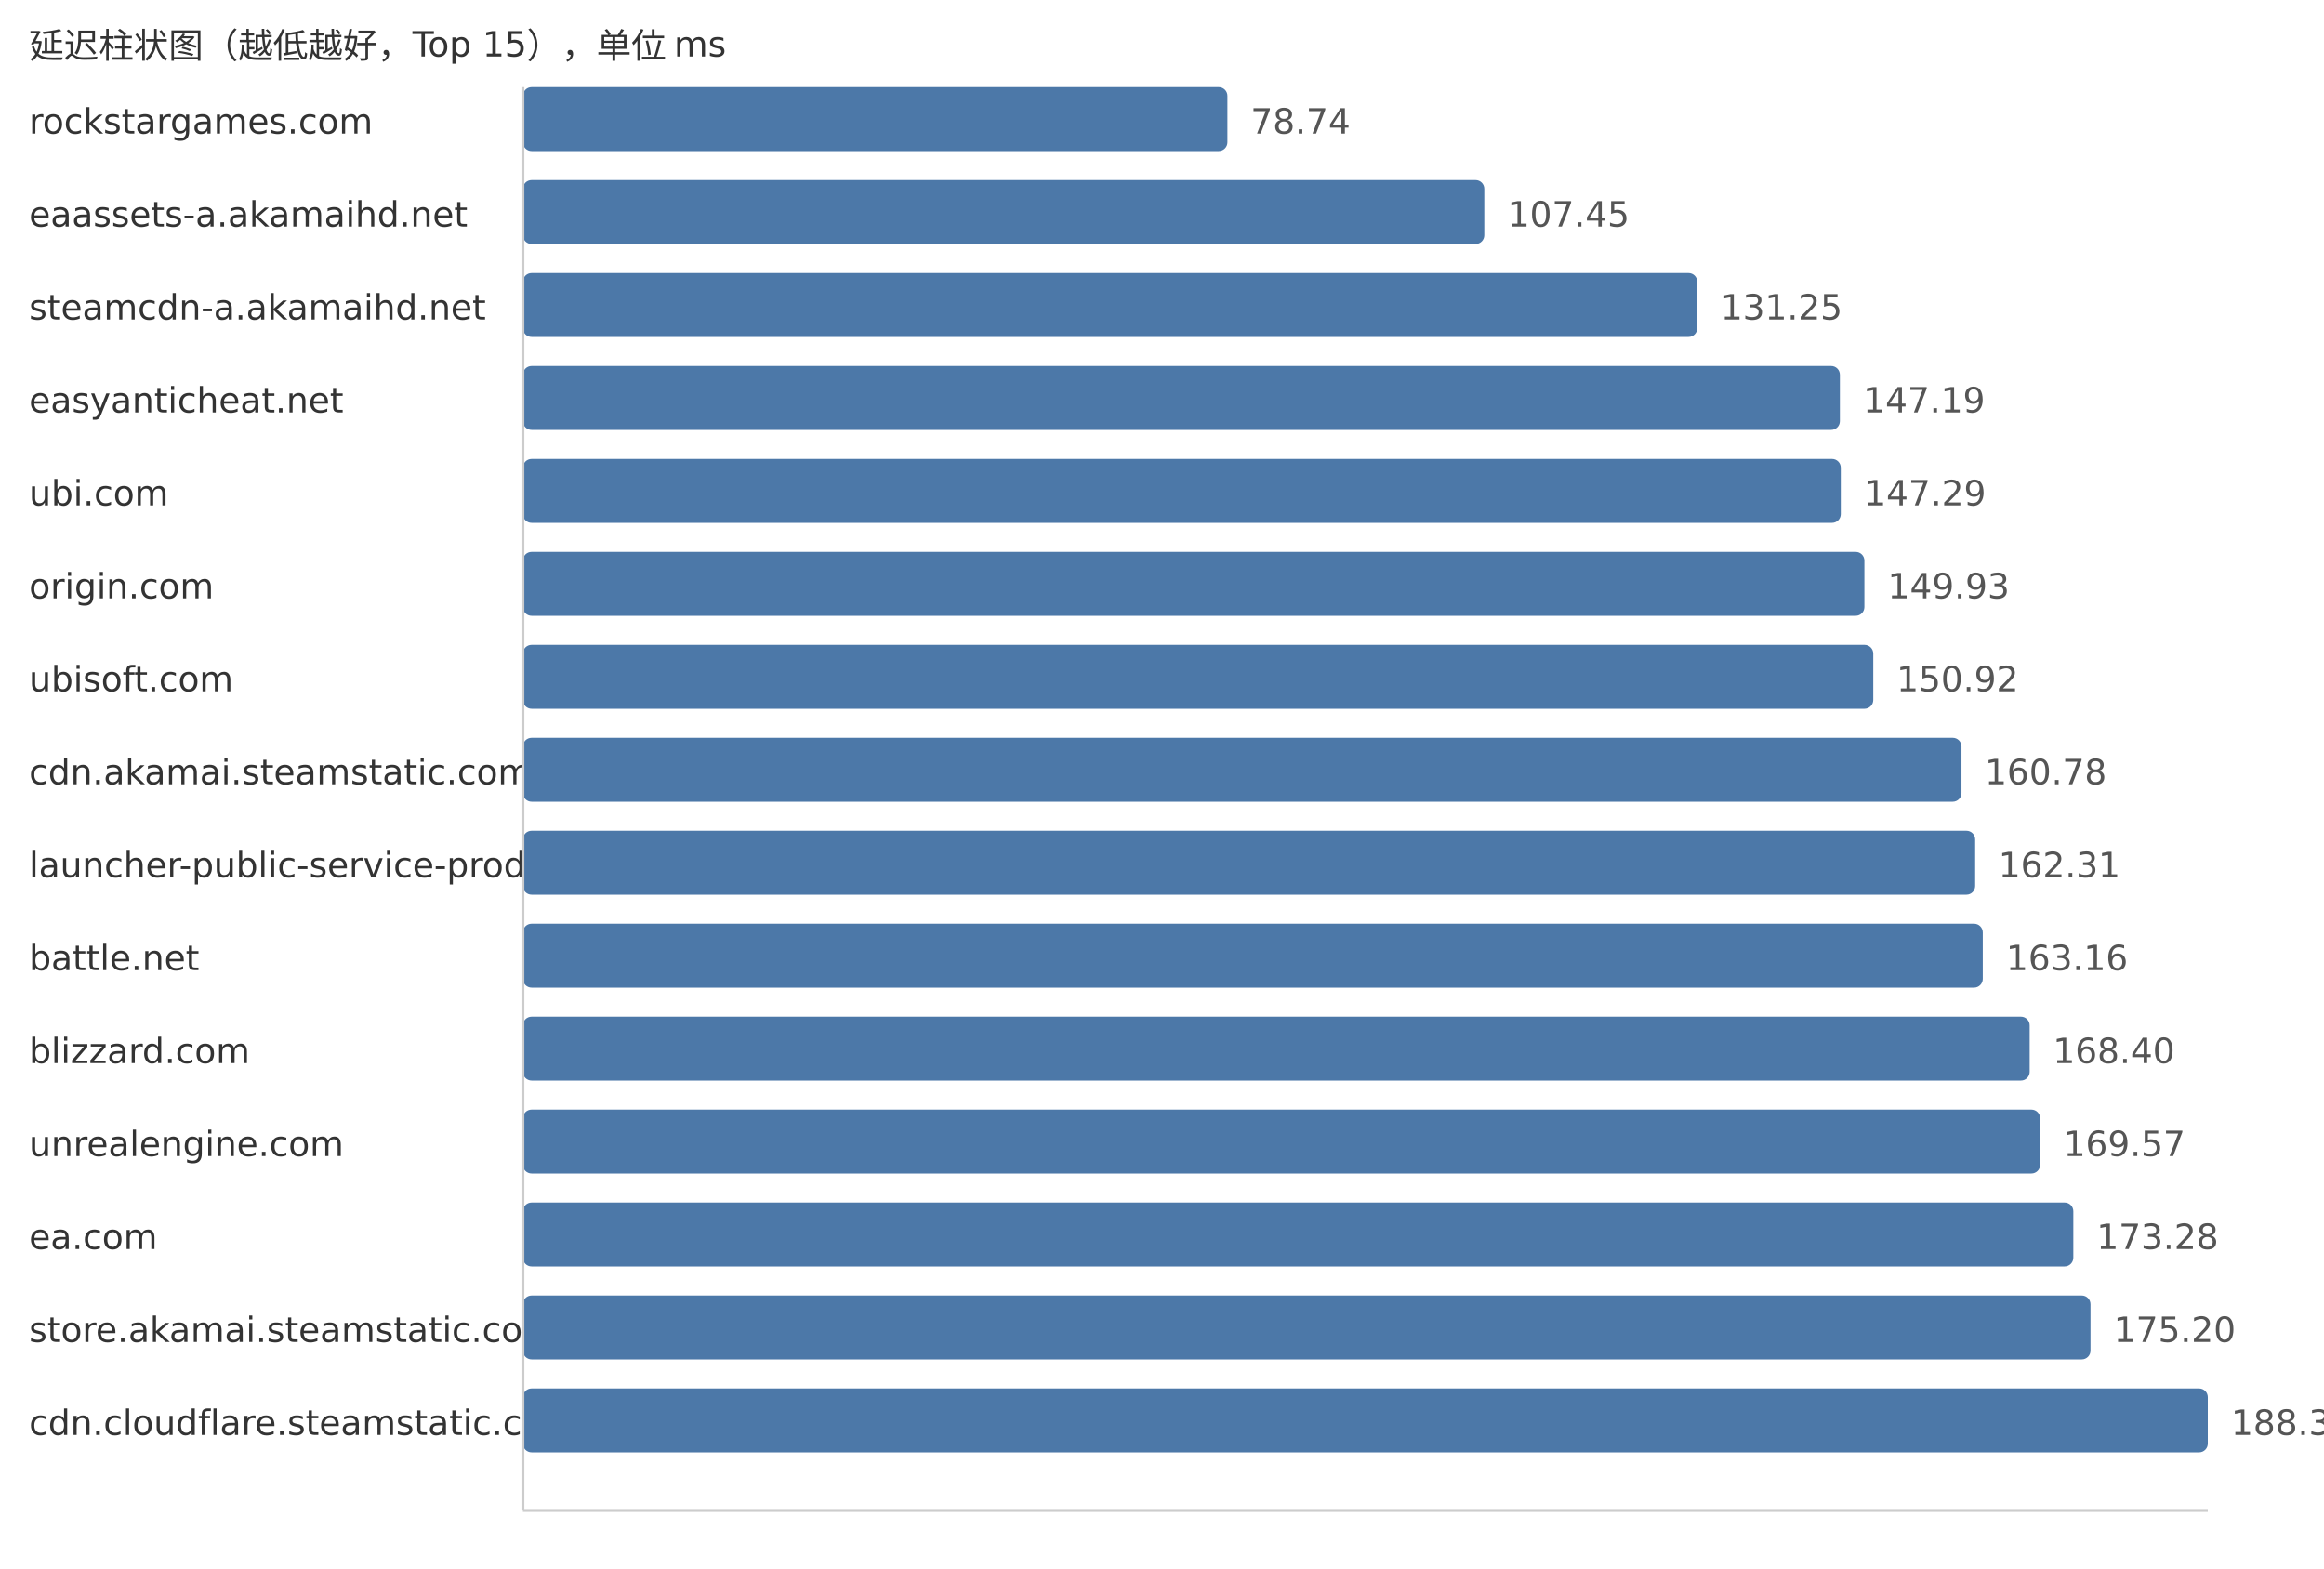
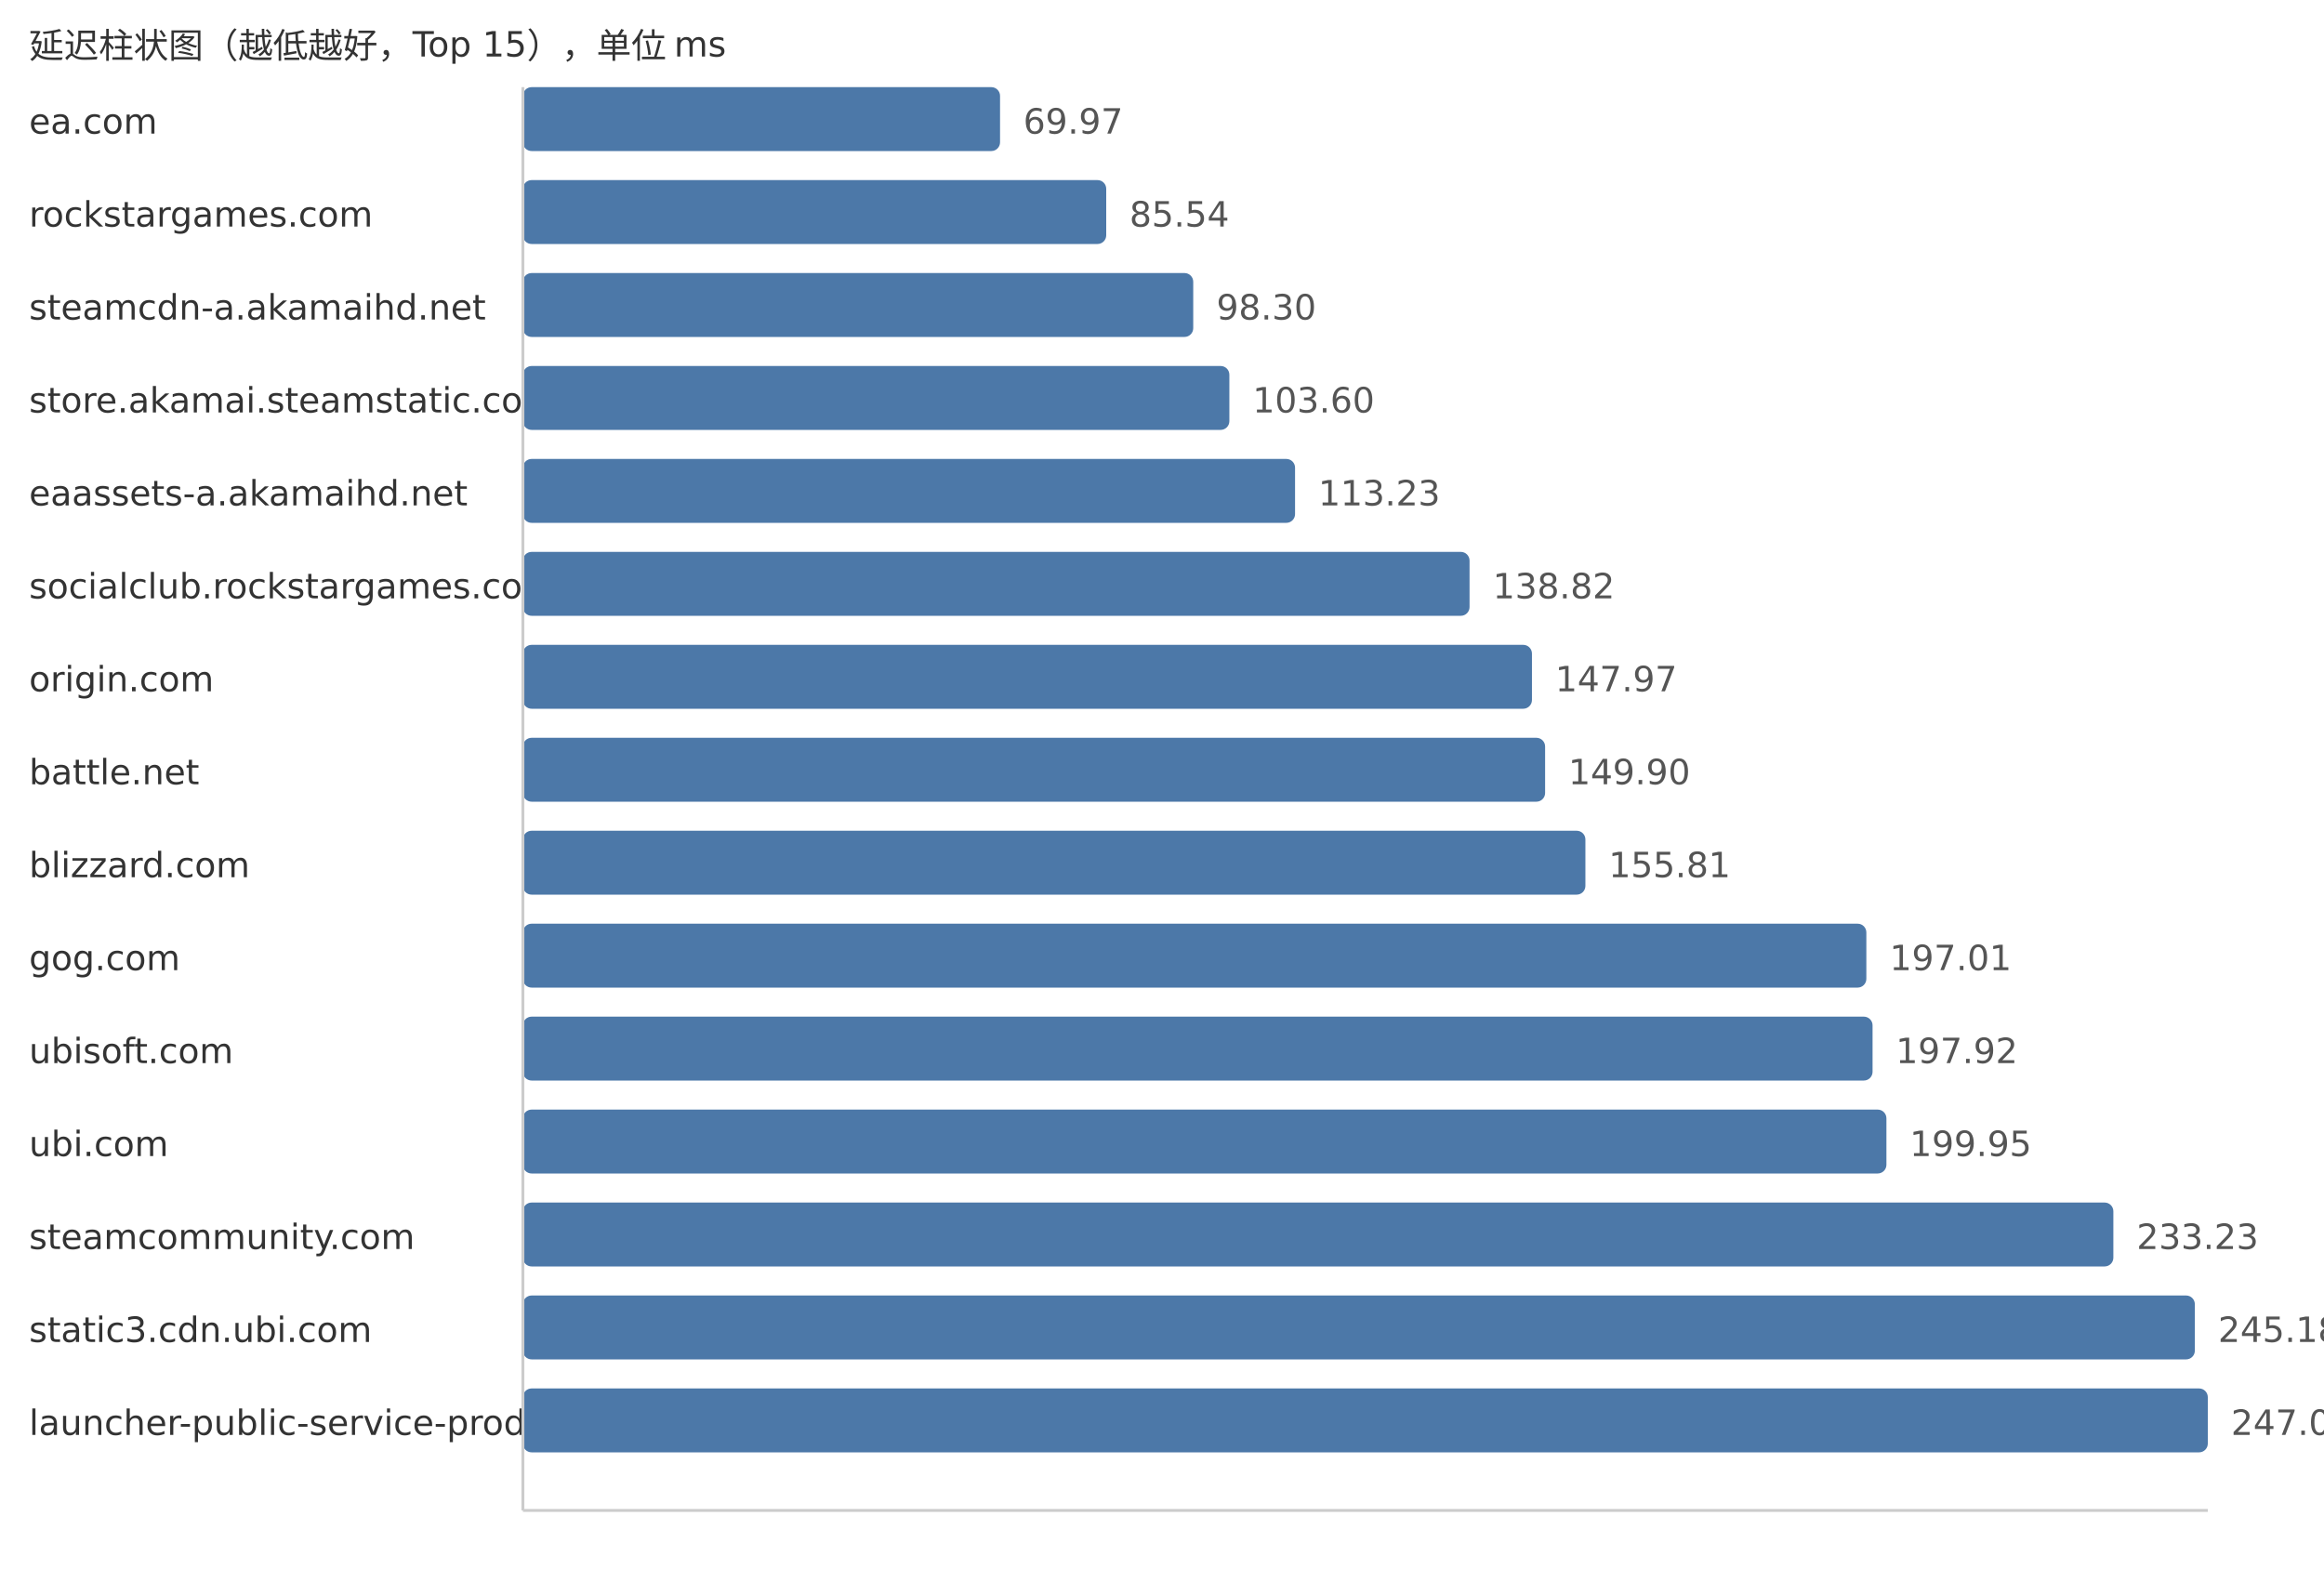
<svg xmlns="http://www.w3.org/2000/svg" width="800" height="540">
  <style> .label{font-family:DejaVu Sans,Verdana,Geneva,sans-serif;font-size:12px;fill:#333} .value{font-family:DejaVu Sans,Verdana,Geneva,sans-serif;font-size:12px;fill:#555} </style>
  <text x="10" y="20" class="label">延迟柱状图（越低越好，Top 15），单位 ms</text>
-   <text x="10" y="46" class="label">rockstargames.com</text>
-   <rect x="180" y="30" width="242.52" height="22" fill="#4c78a8" rx="3" />
-   <text x="430.52" y="46" class="value">78.74</text>
-   <text x="10" y="78" class="label">eaassets-a.akamaihd.net</text>
-   <rect x="180" y="62" width="330.95" height="22" fill="#4c78a8" rx="3" />
-   <text x="518.95" y="78" class="value">107.45</text>
+   <text x="10" y="46" class="label">ea.com</text>
+   <rect x="180" y="30" width="164.25" height="22" fill="#4c78a8" rx="3" />
+   <text x="352.25" y="46" class="value">69.97</text>
+   <text x="10" y="78" class="label">rockstargames.com</text>
+   <rect x="180" y="62" width="200.8" height="22" fill="#4c78a8" rx="3" />
+   <text x="388.8" y="78" class="value">85.54</text>
  <text x="10" y="110" class="label">steamcdn-a.akamaihd.net</text>
-   <rect x="180" y="94" width="404.25" height="22" fill="#4c78a8" rx="3" />
-   <text x="592.25" y="110" class="value">131.25</text>
-   <text x="10" y="142" class="label">easyanticheat.net</text>
-   <rect x="180" y="126" width="453.35" height="22" fill="#4c78a8" rx="3" />
-   <text x="641.35" y="142" class="value">147.19</text>
-   <text x="10" y="174" class="label">ubi.com</text>
-   <rect x="180" y="158" width="453.66" height="22" fill="#4c78a8" rx="3" />
-   <text x="641.66" y="174" class="value">147.29</text>
-   <text x="10" y="206" class="label">origin.com</text>
-   <rect x="180" y="190" width="461.79" height="22" fill="#4c78a8" rx="3" />
-   <text x="649.79" y="206" class="value">149.93</text>
-   <text x="10" y="238" class="label">ubisoft.com</text>
-   <rect x="180" y="222" width="464.84" height="22" fill="#4c78a8" rx="3" />
-   <text x="652.84" y="238" class="value">150.92</text>
-   <text x="10" y="270" class="label">cdn.akamai.steamstatic.com</text>
-   <rect x="180" y="254" width="495.21" height="22" fill="#4c78a8" rx="3" />
-   <text x="683.21" y="270" class="value">160.78</text>
-   <text x="10" y="302" class="label">launcher-public-service-prod06.ol.epicgames.com</text>
-   <rect x="180" y="286" width="499.92" height="22" fill="#4c78a8" rx="3" />
-   <text x="687.92" y="302" class="value">162.31</text>
-   <text x="10" y="334" class="label">battle.net</text>
-   <rect x="180" y="318" width="502.54" height="22" fill="#4c78a8" rx="3" />
-   <text x="690.54" y="334" class="value">163.16</text>
-   <text x="10" y="366" class="label">blizzard.com</text>
-   <rect x="180" y="350" width="518.68" height="22" fill="#4c78a8" rx="3" />
-   <text x="706.68" y="366" class="value">168.40</text>
-   <text x="10" y="398" class="label">unrealengine.com</text>
-   <rect x="180" y="382" width="522.28" height="22" fill="#4c78a8" rx="3" />
-   <text x="710.28" y="398" class="value">169.57</text>
-   <text x="10" y="430" class="label">ea.com</text>
-   <rect x="180" y="414" width="533.71" height="22" fill="#4c78a8" rx="3" />
-   <text x="721.71" y="430" class="value">173.28</text>
-   <text x="10" y="462" class="label">store.akamai.steamstatic.com</text>
-   <rect x="180" y="446" width="539.62" height="22" fill="#4c78a8" rx="3" />
-   <text x="727.62" y="462" class="value">175.20</text>
-   <text x="10" y="494" class="label">cdn.cloudflare.steamstatic.com</text>
+   <rect x="180" y="94" width="230.75" height="22" fill="#4c78a8" rx="3" />
+   <text x="418.75" y="110" class="value">98.30</text>
+   <text x="10" y="142" class="label">store.akamai.steamstatic.com</text>
+   <rect x="180" y="126" width="243.19" height="22" fill="#4c78a8" rx="3" />
+   <text x="431.19" y="142" class="value">103.60</text>
+   <text x="10" y="174" class="label">eaassets-a.akamaihd.net</text>
+   <rect x="180" y="158" width="265.8" height="22" fill="#4c78a8" rx="3" />
+   <text x="453.8" y="174" class="value">113.23</text>
+   <text x="10" y="206" class="label">socialclub.rockstargames.com</text>
+   <rect x="180" y="190" width="325.87" height="22" fill="#4c78a8" rx="3" />
+   <text x="513.87" y="206" class="value">138.82</text>
+   <text x="10" y="238" class="label">origin.com</text>
+   <rect x="180" y="222" width="347.35" height="22" fill="#4c78a8" rx="3" />
+   <text x="535.35" y="238" class="value">147.97</text>
+   <text x="10" y="270" class="label">battle.net</text>
+   <rect x="180" y="254" width="351.88" height="22" fill="#4c78a8" rx="3" />
+   <text x="539.88" y="270" class="value">149.90</text>
+   <text x="10" y="302" class="label">blizzard.com</text>
+   <rect x="180" y="286" width="365.75" height="22" fill="#4c78a8" rx="3" />
+   <text x="553.75" y="302" class="value">155.81</text>
+   <text x="10" y="334" class="label">gog.com</text>
+   <rect x="180" y="318" width="462.46" height="22" fill="#4c78a8" rx="3" />
+   <text x="650.46" y="334" class="value">197.01</text>
+   <text x="10" y="366" class="label">ubisoft.com</text>
+   <rect x="180" y="350" width="464.6" height="22" fill="#4c78a8" rx="3" />
+   <text x="652.6" y="366" class="value">197.92</text>
+   <text x="10" y="398" class="label">ubi.com</text>
+   <rect x="180" y="382" width="469.37" height="22" fill="#4c78a8" rx="3" />
+   <text x="657.37" y="398" class="value">199.95</text>
+   <text x="10" y="430" class="label">steamcommunity.com</text>
+   <rect x="180" y="414" width="547.49" height="22" fill="#4c78a8" rx="3" />
+   <text x="735.49" y="430" class="value">233.23</text>
+   <text x="10" y="462" class="label">static3.cdn.ubi.com</text>
+   <rect x="180" y="446" width="575.54" height="22" fill="#4c78a8" rx="3" />
+   <text x="763.54" y="462" class="value">245.18</text>
+   <text x="10" y="494" class="label">launcher-public-service-prod06.ol.epicgames.com</text>
  <rect x="180" y="478" width="580.0" height="22" fill="#4c78a8" rx="3" />
-   <text x="768.0" y="494" class="value">188.31</text>
+   <text x="768.0" y="494" class="value">247.08</text>
  <line x1="180" y1="30" x2="180" y2="520" stroke="#ccc" />
  <line x1="180" y1="520" x2="760" y2="520" stroke="#ccc" />
</svg>
